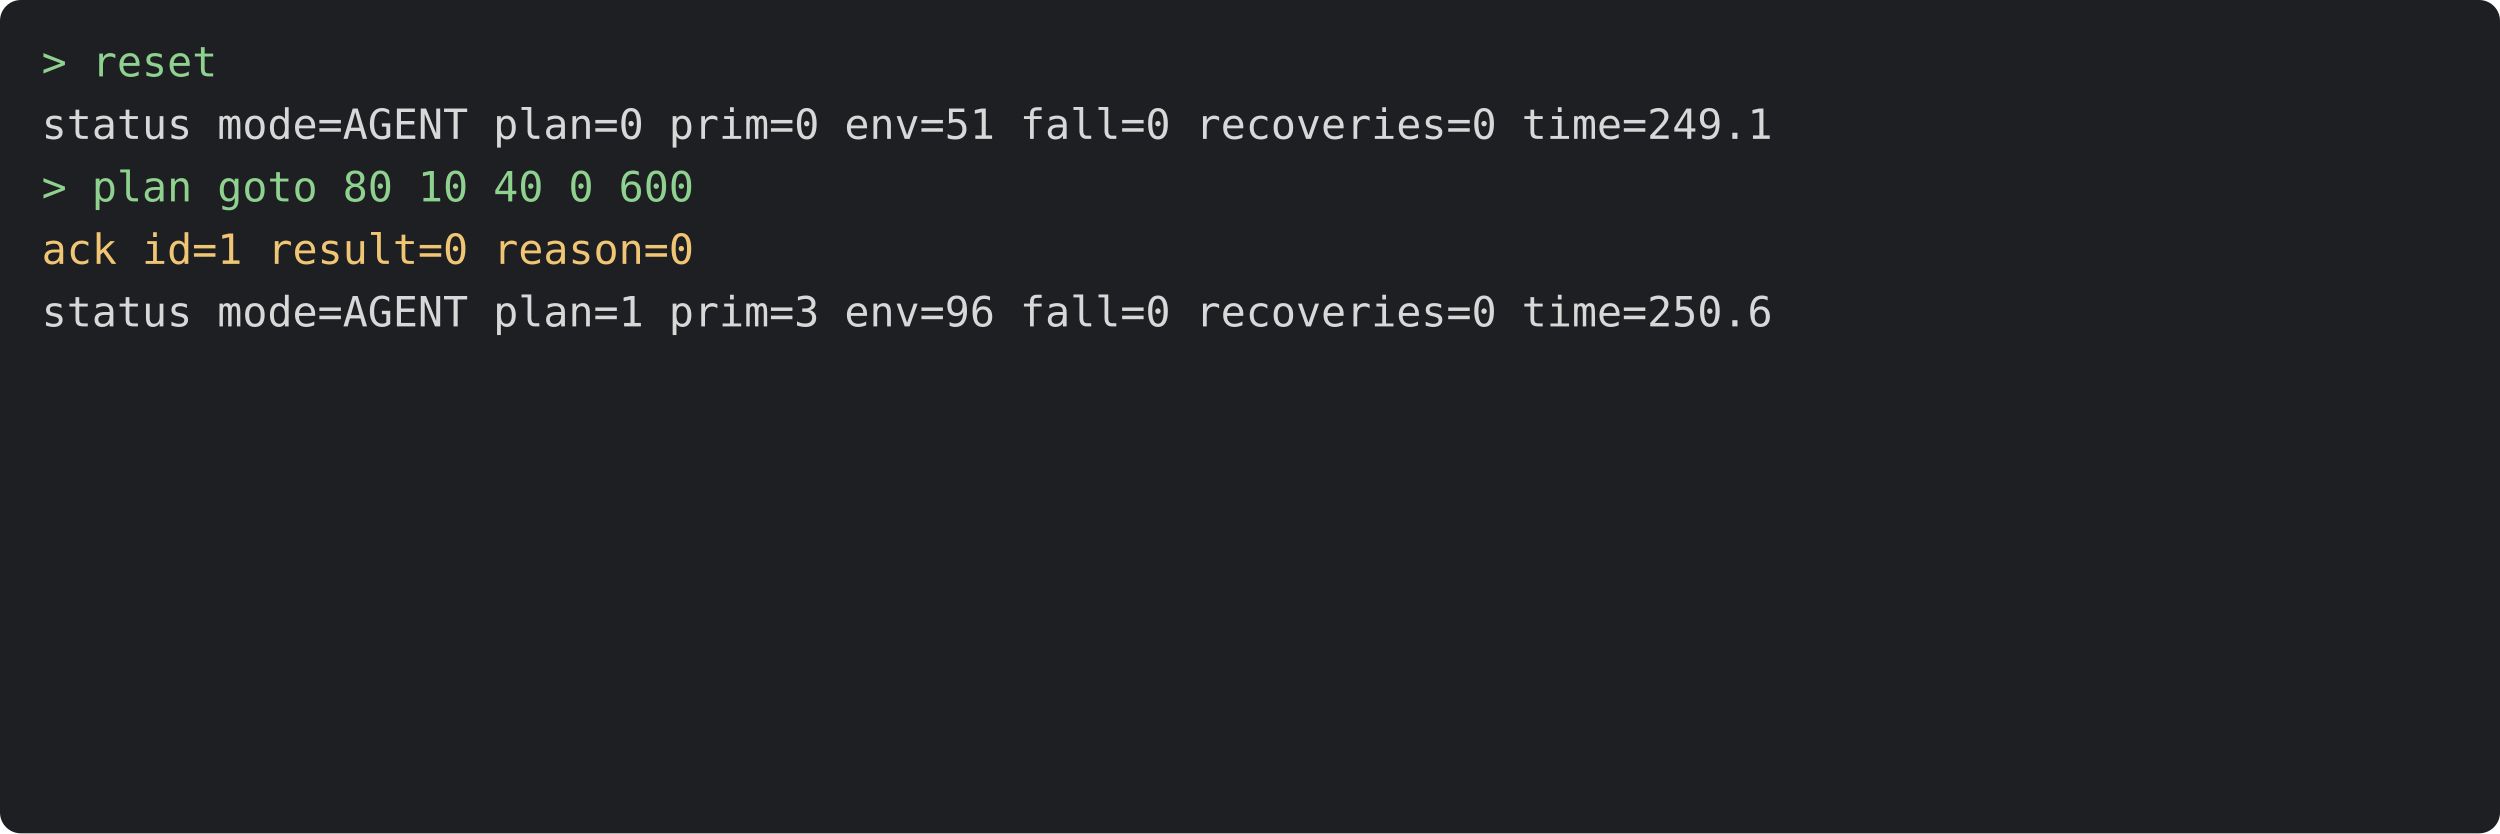
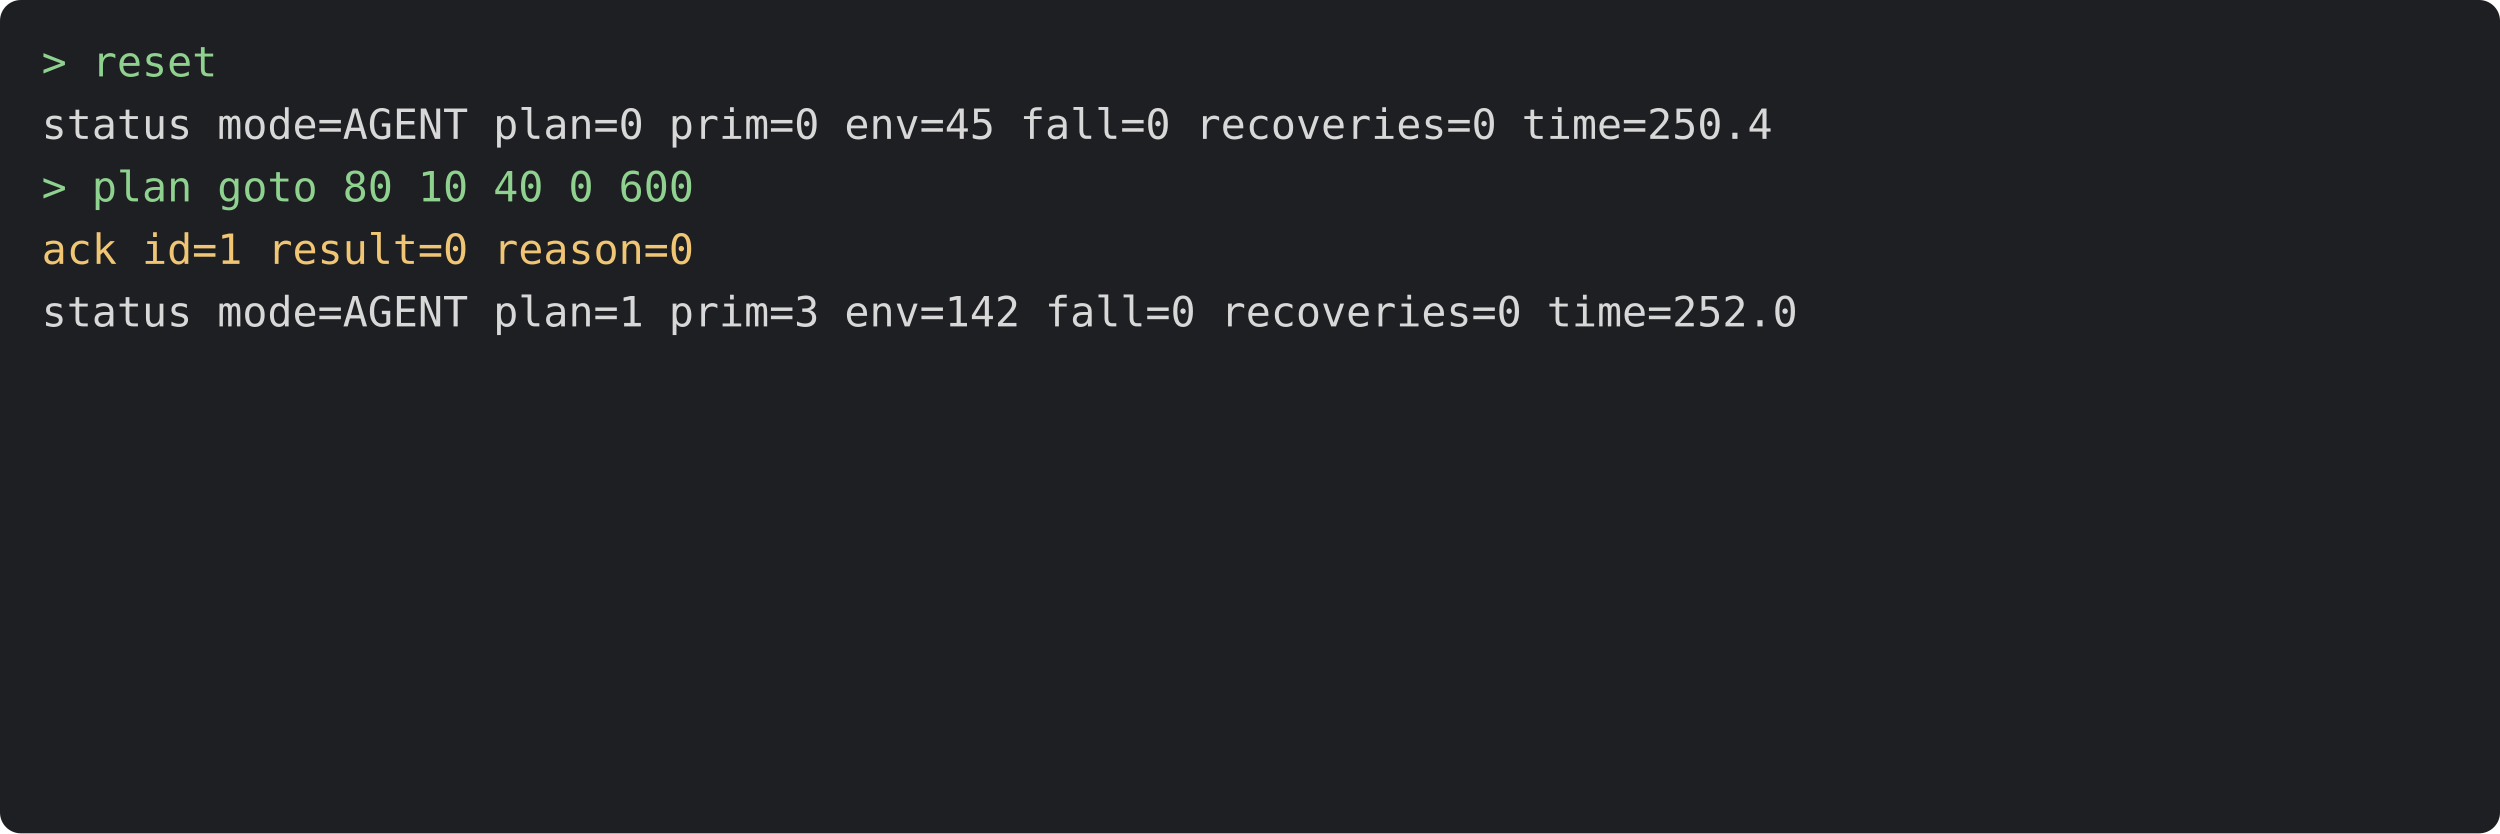
<svg xmlns="http://www.w3.org/2000/svg" viewBox="0 0 720 240" width="720" height="240" font-family="Menlo, monospace" font-size="12">
  <rect width="720" height="240" rx="6" fill="#1e1f22" />
  <text x="12" y="22" fill="#8fd18f" xml:space="preserve">&gt; reset</text>
-   <text x="12" y="40" fill="#d8d8d8" xml:space="preserve">status mode=AGENT plan=0 prim=0 env=51 fall=0 recoveries=0 time=249.1</text>
+   <text x="12" y="40" fill="#d8d8d8" xml:space="preserve">status mode=AGENT plan=0 prim=0 env=45 fall=0 recoveries=0 time=250.4</text>
  <text x="12" y="58" fill="#8fd18f" xml:space="preserve">&gt; plan goto 80 10 40 0 600</text>
  <text x="12" y="76" fill="#f0c674" xml:space="preserve">ack id=1 result=0 reason=0</text>
-   <text x="12" y="94" fill="#d8d8d8" xml:space="preserve">status mode=AGENT plan=1 prim=3 env=96 fall=0 recoveries=0 time=250.6</text>
+   <text x="12" y="94" fill="#d8d8d8" xml:space="preserve">status mode=AGENT plan=1 prim=3 env=142 fall=0 recoveries=0 time=252.0</text>
</svg>
